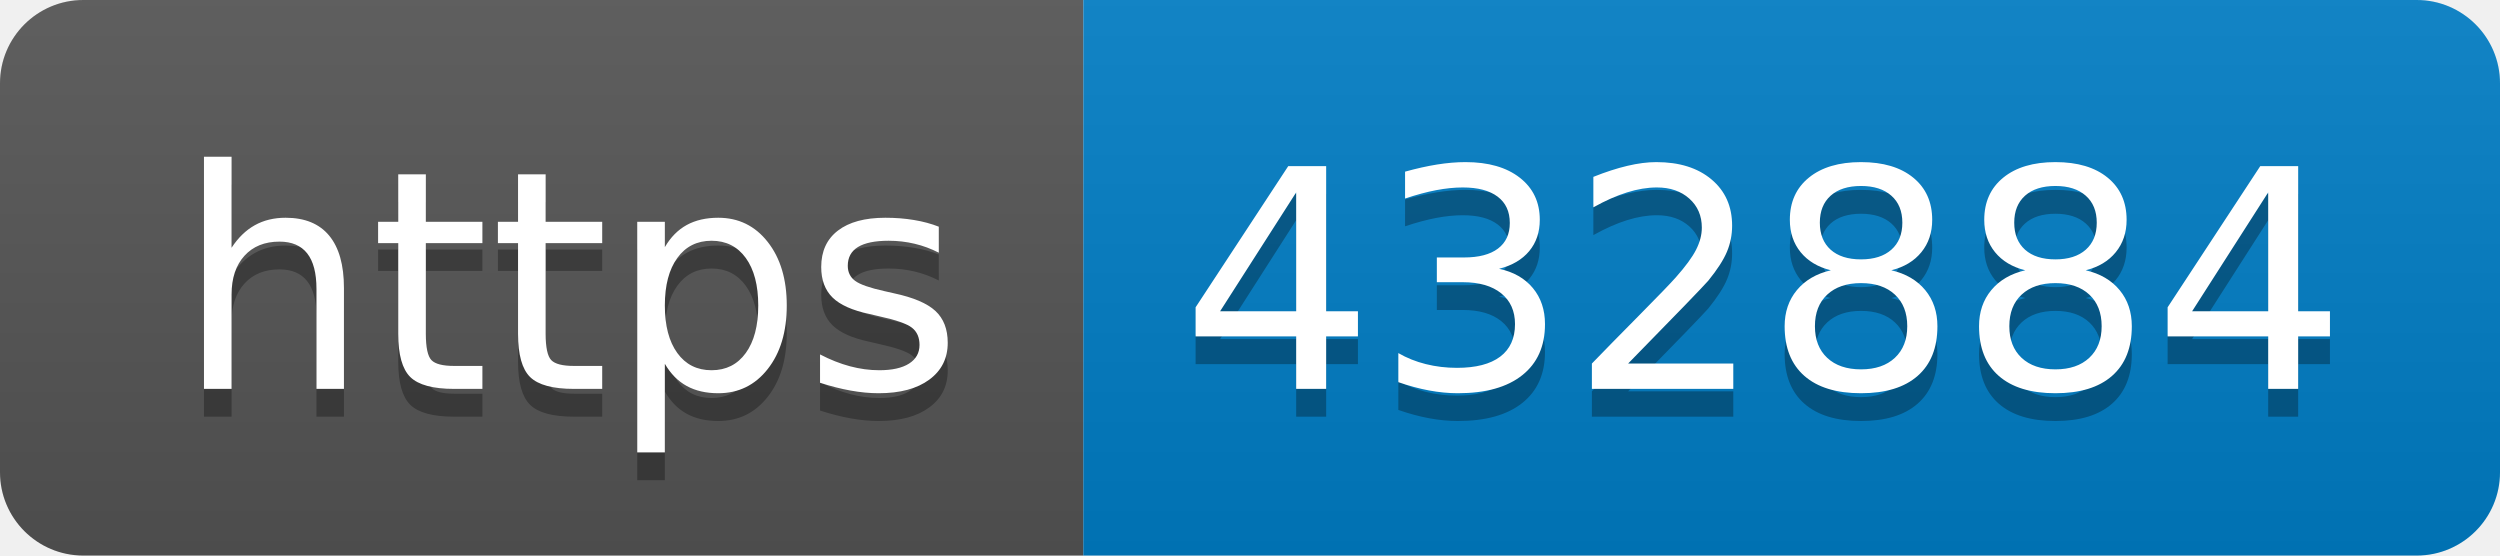
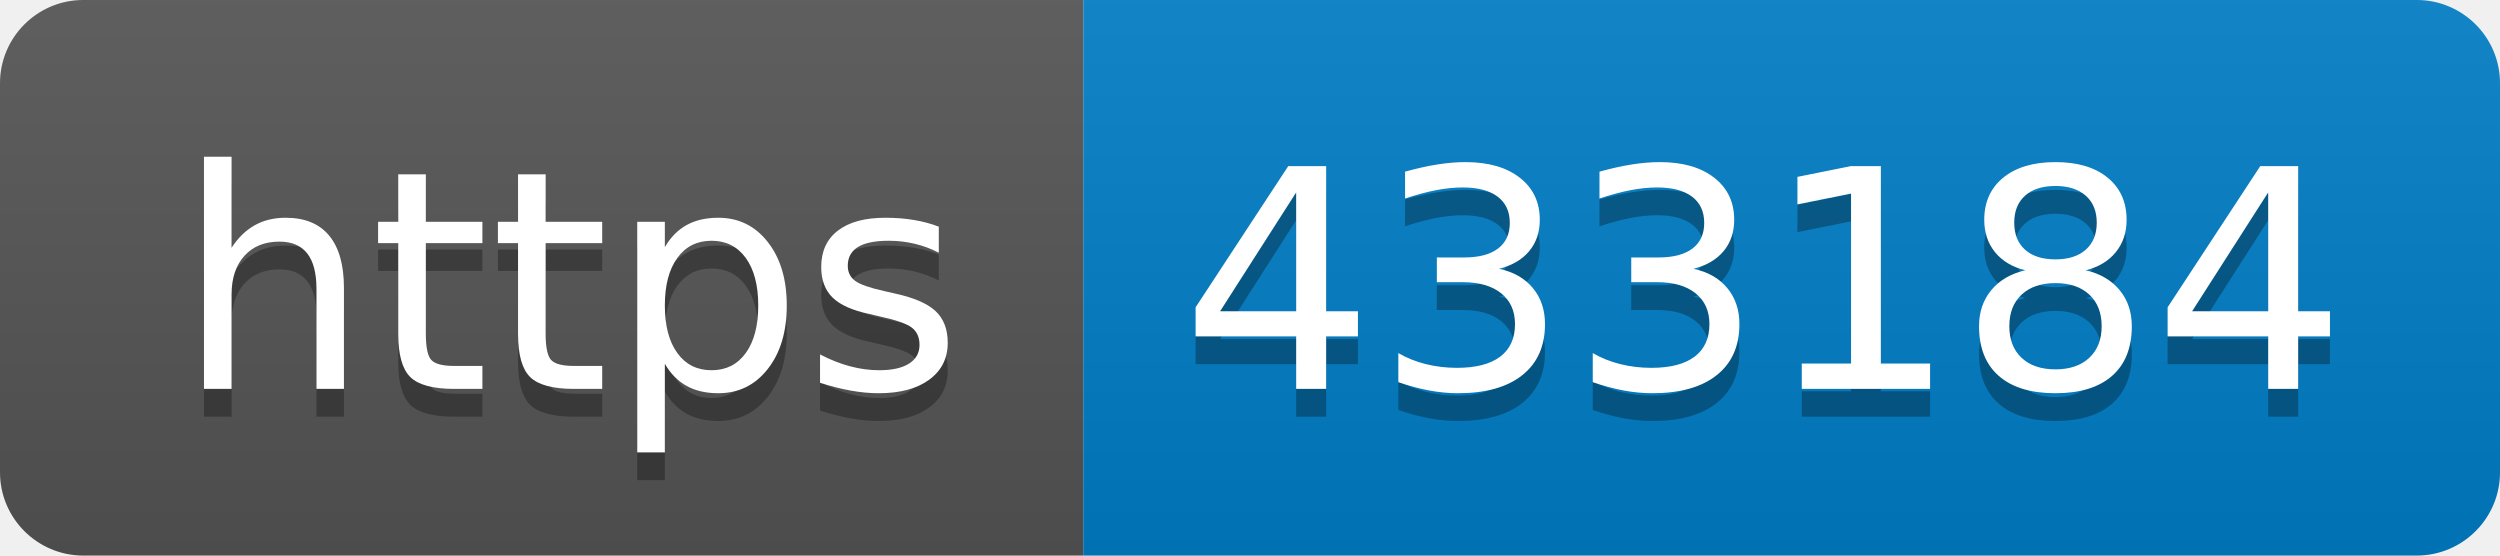
- <svg xmlns="http://www.w3.org/2000/svg" width="90" height="20" role="img" aria-label="https: 432884">
+ <svg xmlns="http://www.w3.org/2000/svg" width="90" height="20" role="img" aria-label="https: 433184">
  <linearGradient id="s" x2="0" y2="100%">
    <stop offset="0" stop-color="#bbb" stop-opacity=".1" />
    <stop offset="1" stop-opacity=".1" />
  </linearGradient>
  <clipPath id="r">
    <rect width="90" height="20" rx="3" fill="#fff" />
  </clipPath>
  <g clip-path="url(#r)">
    <rect width="39" height="20" fill="#555" />
    <rect x="39" width="51" height="20" fill="#007ec6" />
    <rect width="90" height="20" fill="url(#s)" />
  </g>
  <g fill="#fff" text-anchor="middle" font-family="Verdana,Geneva,DejaVu Sans,sans-serif" text-rendering="geometricPrecision" font-size="110">
    <text aria-hidden="true" x="205" y="150" fill="#010101" fill-opacity=".3" transform="scale(.1)" textLength="290">https</text>
    <text x="205" y="140" transform="scale(.1)" fill="#fff" textLength="290">https</text>
-     <text aria-hidden="true" x="635" y="150" fill="#010101" fill-opacity=".3" transform="scale(.1)" textLength="410">432884</text>
-     <text x="635" y="140" transform="scale(.1)" fill="#fff" textLength="410">432884</text>
+     <text aria-hidden="true" x="635" y="150" fill="#010101" fill-opacity=".3" transform="scale(.1)" textLength="410">433184</text>
+     <text x="635" y="140" transform="scale(.1)" fill="#fff" textLength="410">433184</text>
  </g>
</svg>
